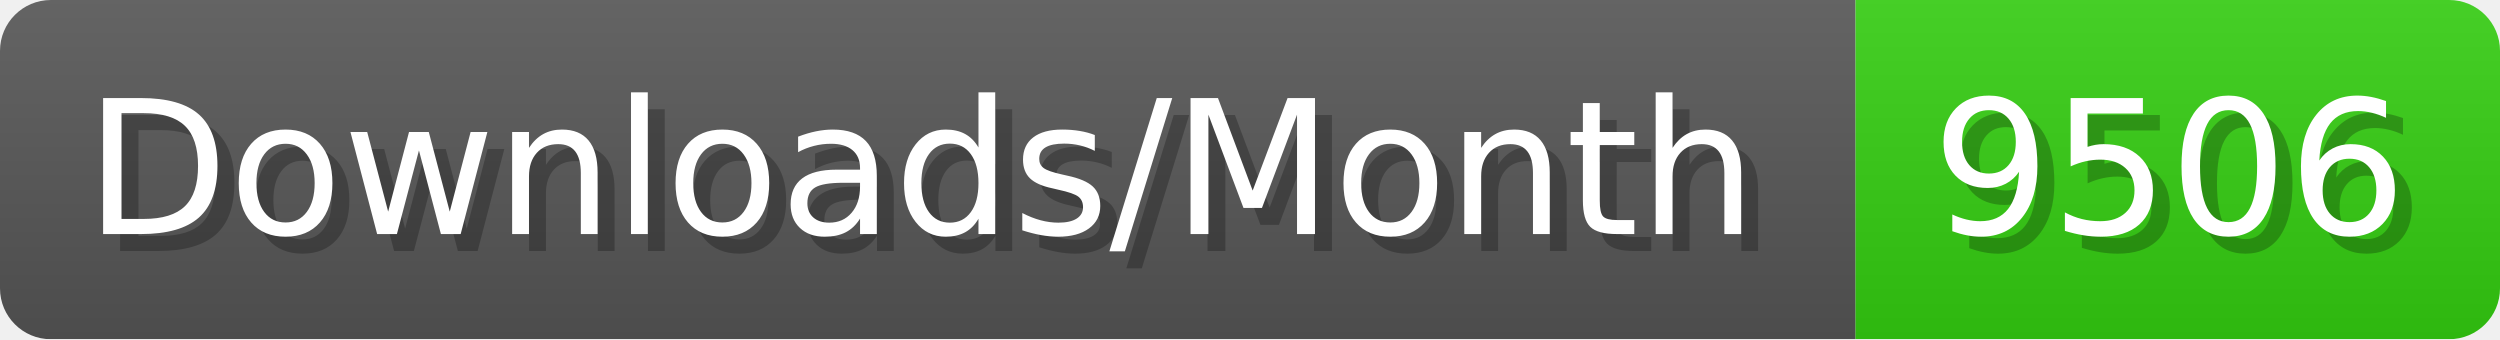
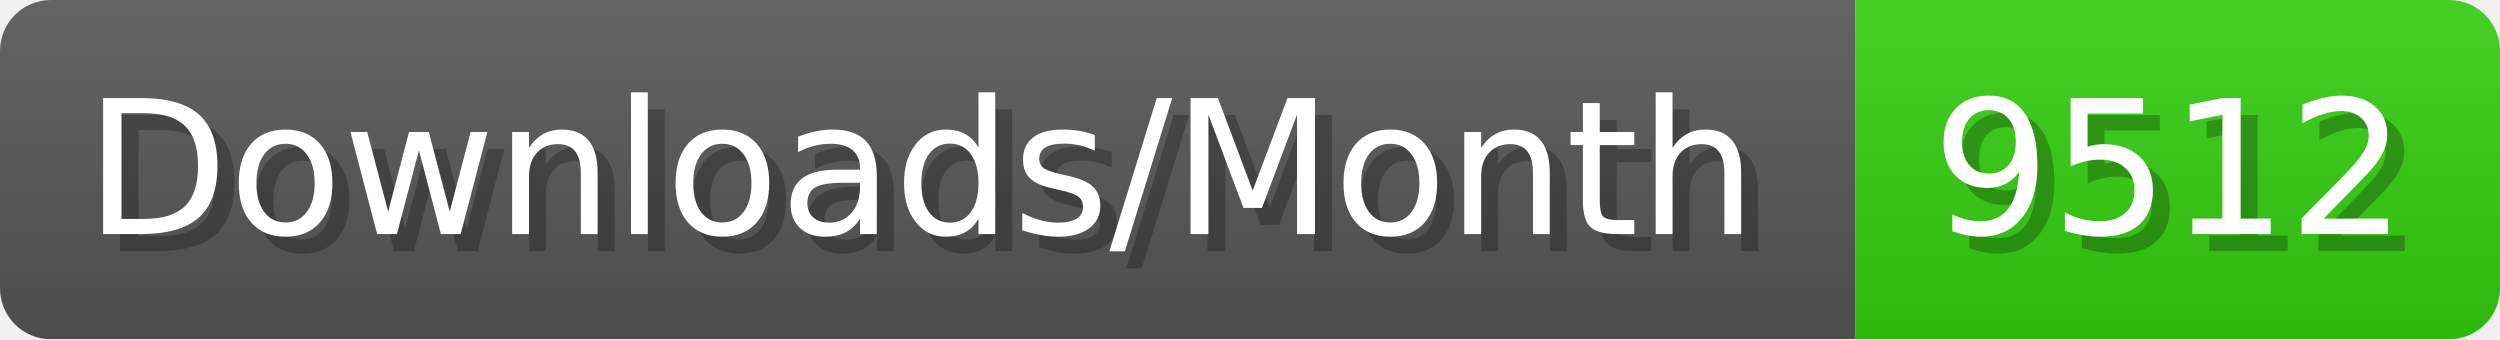
- <svg xmlns="http://www.w3.org/2000/svg" width="147.4" height="20" viewBox="0 0 1474 200" role="img" aria-label="Downloads/Month: 9506">
+ <svg xmlns="http://www.w3.org/2000/svg" width="147.4" height="20" viewBox="0 0 1474 200" role="img" aria-label="Downloads/Month: 9512">
  <linearGradient id="YlXUI" x2="0" y2="100%">
    <stop offset="0" stop-opacity=".1" stop-color="#EEE" />
    <stop offset="1" stop-opacity=".1" />
  </linearGradient>
  <mask id="JHhop">
    <rect width="1474" height="200" rx="30" fill="#FFF" />
  </mask>
  <g mask="url(#JHhop)">
    <rect width="1094" height="200" fill="#555" />
    <rect width="380" height="200" fill="#3C1" x="1094" />
    <rect width="1474" height="200" fill="url(#YlXUI)" />
  </g>
  <g aria-hidden="true" fill="#fff" text-anchor="start" font-family="Verdana,DejaVu Sans,sans-serif" font-size="110">
    <text x="60" y="148" textLength="994" fill="#000" opacity="0.25">Downloads/Month</text>
    <text x="50" y="138" textLength="994">Downloads/Month</text>
-     <text x="1149" y="148" textLength="280" fill="#000" opacity="0.25">9506</text>
-     <text x="1139" y="138" textLength="280">9506</text>
+     <text x="1149" y="148" textLength="280" fill="#000" opacity="0.25">9512</text>
+     <text x="1139" y="138" textLength="280">9512</text>
  </g>
</svg>
